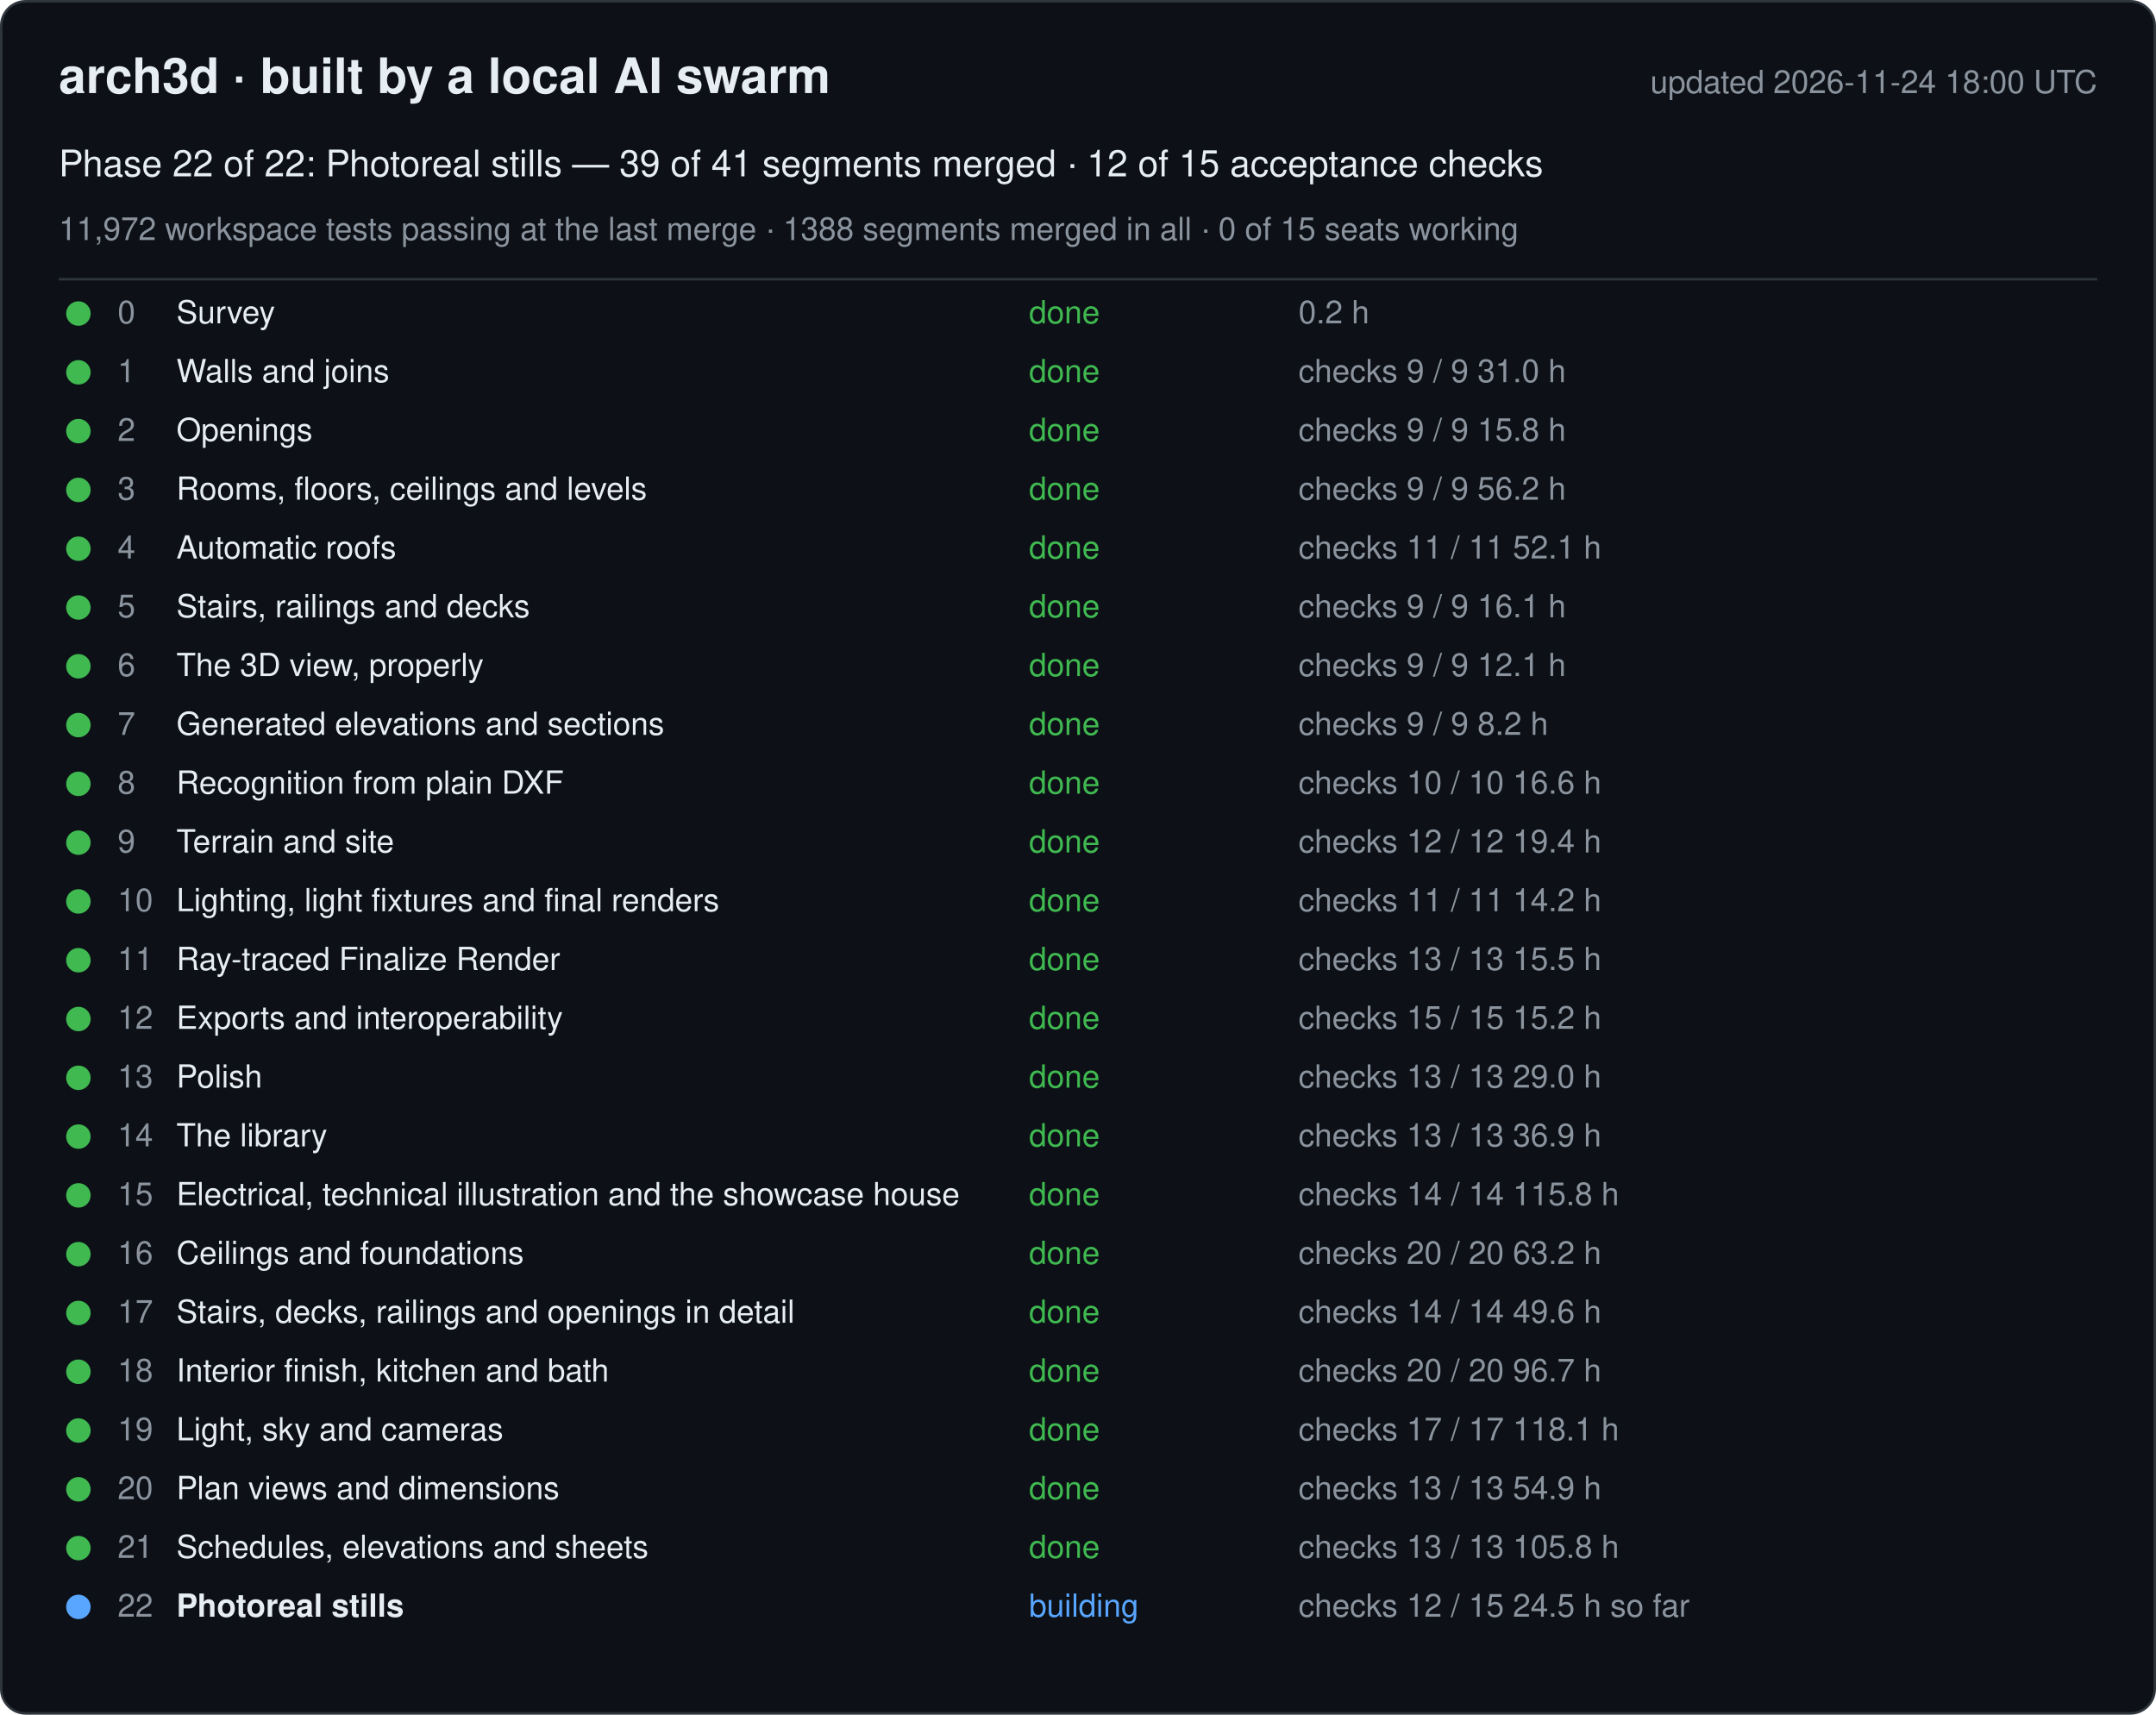
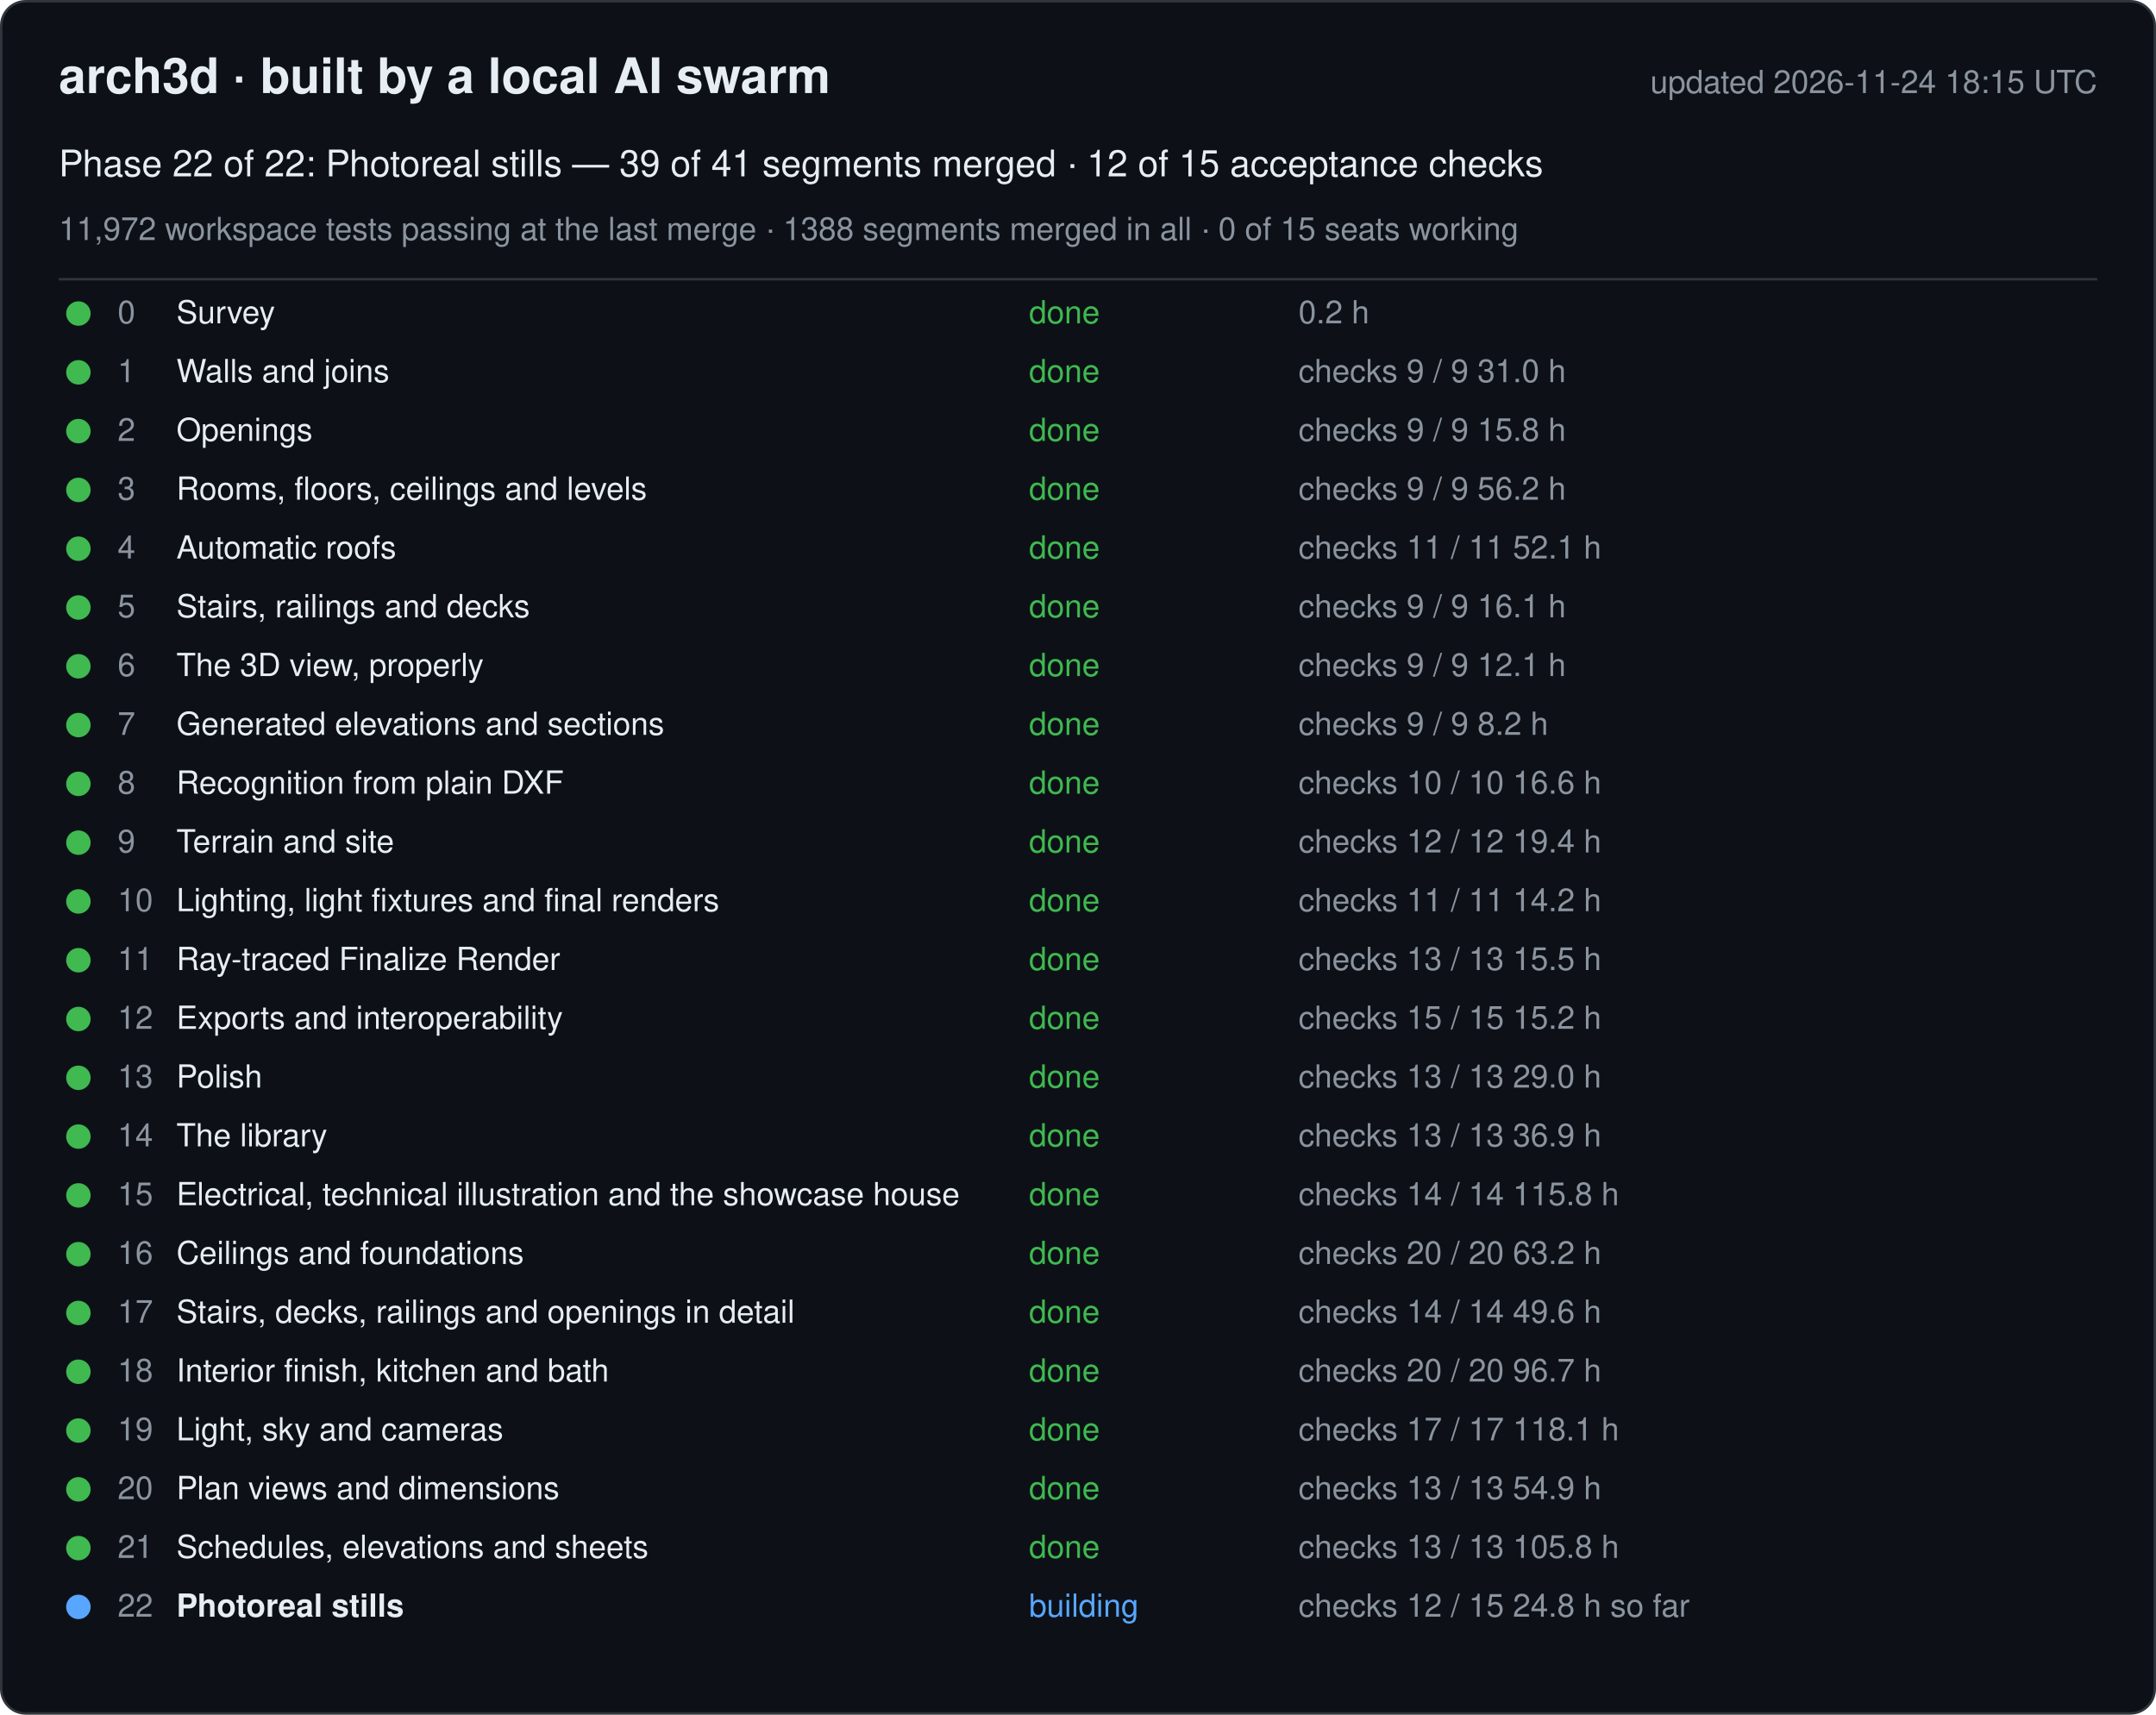
<svg xmlns="http://www.w3.org/2000/svg" width="880" height="700" viewBox="0 0 880 700" font-family="-apple-system, Segoe UI, Helvetica, Arial, sans-serif">
  <rect x="0.5" y="0.5" width="879" height="699" rx="10" fill="#0d1117" stroke="#30363d" />
  <text x="24" y="38" font-size="20" font-weight="600" fill="#e6edf3">arch3d · built by a local AI swarm</text>
-   <text x="856" y="38" font-size="13" fill="#8b949e" text-anchor="end">updated 2026-11-24 18:00 UTC</text>
+   <text x="856" y="38" font-size="13" fill="#8b949e" text-anchor="end">updated 2026-11-24 18:15 UTC</text>
  <text x="24" y="72" font-size="15" fill="#e6edf3">Phase 22 of 22: Photoreal stills — 39 of 41 segments merged · 12 of 15 acceptance checks</text>
  <text x="24" y="98" font-size="13" fill="#8b949e">11,972 workspace tests passing at the last merge · 1388 segments merged in all · 0 of 15 seats working</text>
  <line x1="24" y1="114" x2="856" y2="114" stroke="#30363d" />
  <g data-phase="0">
    <circle cx="32" cy="128" r="5" fill="#3fb950" />
    <text x="48" y="132" font-size="13" fill="#8b949e">0</text>
    <text x="72" y="132" font-size="13" fill="#e6edf3">Survey</text>
    <text x="420" y="132" font-size="13" fill="#3fb950">done</text>
    <text x="530" y="132" font-size="13" fill="#8b949e">0.2 h</text>
  </g>
  <g data-phase="1">
    <circle cx="32" cy="152" r="5" fill="#3fb950" />
    <text x="48" y="156" font-size="13" fill="#8b949e">1</text>
    <text x="72" y="156" font-size="13" fill="#e6edf3">Walls and joins</text>
    <text x="420" y="156" font-size="13" fill="#3fb950">done</text>
    <text x="530" y="156" font-size="13" fill="#8b949e">checks 9 / 9   31.0 h</text>
  </g>
  <g data-phase="2">
    <circle cx="32" cy="176" r="5" fill="#3fb950" />
    <text x="48" y="180" font-size="13" fill="#8b949e">2</text>
    <text x="72" y="180" font-size="13" fill="#e6edf3">Openings</text>
    <text x="420" y="180" font-size="13" fill="#3fb950">done</text>
    <text x="530" y="180" font-size="13" fill="#8b949e">checks 9 / 9   15.8 h</text>
  </g>
  <g data-phase="3">
    <circle cx="32" cy="200" r="5" fill="#3fb950" />
    <text x="48" y="204" font-size="13" fill="#8b949e">3</text>
    <text x="72" y="204" font-size="13" fill="#e6edf3">Rooms, floors, ceilings and levels</text>
    <text x="420" y="204" font-size="13" fill="#3fb950">done</text>
    <text x="530" y="204" font-size="13" fill="#8b949e">checks 9 / 9   56.2 h</text>
  </g>
  <g data-phase="4">
    <circle cx="32" cy="224" r="5" fill="#3fb950" />
    <text x="48" y="228" font-size="13" fill="#8b949e">4</text>
    <text x="72" y="228" font-size="13" fill="#e6edf3">Automatic roofs</text>
    <text x="420" y="228" font-size="13" fill="#3fb950">done</text>
    <text x="530" y="228" font-size="13" fill="#8b949e">checks 11 / 11   52.1 h</text>
  </g>
  <g data-phase="5">
    <circle cx="32" cy="248" r="5" fill="#3fb950" />
    <text x="48" y="252" font-size="13" fill="#8b949e">5</text>
    <text x="72" y="252" font-size="13" fill="#e6edf3">Stairs, railings and decks</text>
    <text x="420" y="252" font-size="13" fill="#3fb950">done</text>
    <text x="530" y="252" font-size="13" fill="#8b949e">checks 9 / 9   16.1 h</text>
  </g>
  <g data-phase="6">
    <circle cx="32" cy="272" r="5" fill="#3fb950" />
    <text x="48" y="276" font-size="13" fill="#8b949e">6</text>
    <text x="72" y="276" font-size="13" fill="#e6edf3">The 3D view, properly</text>
    <text x="420" y="276" font-size="13" fill="#3fb950">done</text>
    <text x="530" y="276" font-size="13" fill="#8b949e">checks 9 / 9   12.1 h</text>
  </g>
  <g data-phase="7">
    <circle cx="32" cy="296" r="5" fill="#3fb950" />
    <text x="48" y="300" font-size="13" fill="#8b949e">7</text>
    <text x="72" y="300" font-size="13" fill="#e6edf3">Generated elevations and sections</text>
    <text x="420" y="300" font-size="13" fill="#3fb950">done</text>
    <text x="530" y="300" font-size="13" fill="#8b949e">checks 9 / 9   8.2 h</text>
  </g>
  <g data-phase="8">
    <circle cx="32" cy="320" r="5" fill="#3fb950" />
    <text x="48" y="324" font-size="13" fill="#8b949e">8</text>
    <text x="72" y="324" font-size="13" fill="#e6edf3">Recognition from plain DXF</text>
    <text x="420" y="324" font-size="13" fill="#3fb950">done</text>
    <text x="530" y="324" font-size="13" fill="#8b949e">checks 10 / 10   16.6 h</text>
  </g>
  <g data-phase="9">
    <circle cx="32" cy="344" r="5" fill="#3fb950" />
    <text x="48" y="348" font-size="13" fill="#8b949e">9</text>
    <text x="72" y="348" font-size="13" fill="#e6edf3">Terrain and site</text>
    <text x="420" y="348" font-size="13" fill="#3fb950">done</text>
    <text x="530" y="348" font-size="13" fill="#8b949e">checks 12 / 12   19.4 h</text>
  </g>
  <g data-phase="10">
    <circle cx="32" cy="368" r="5" fill="#3fb950" />
    <text x="48" y="372" font-size="13" fill="#8b949e">10</text>
    <text x="72" y="372" font-size="13" fill="#e6edf3">Lighting, light fixtures and final renders</text>
    <text x="420" y="372" font-size="13" fill="#3fb950">done</text>
    <text x="530" y="372" font-size="13" fill="#8b949e">checks 11 / 11   14.2 h</text>
  </g>
  <g data-phase="11">
    <circle cx="32" cy="392" r="5" fill="#3fb950" />
    <text x="48" y="396" font-size="13" fill="#8b949e">11</text>
    <text x="72" y="396" font-size="13" fill="#e6edf3">Ray-traced Finalize Render</text>
    <text x="420" y="396" font-size="13" fill="#3fb950">done</text>
    <text x="530" y="396" font-size="13" fill="#8b949e">checks 13 / 13   15.5 h</text>
  </g>
  <g data-phase="12">
    <circle cx="32" cy="416" r="5" fill="#3fb950" />
    <text x="48" y="420" font-size="13" fill="#8b949e">12</text>
    <text x="72" y="420" font-size="13" fill="#e6edf3">Exports and interoperability</text>
    <text x="420" y="420" font-size="13" fill="#3fb950">done</text>
    <text x="530" y="420" font-size="13" fill="#8b949e">checks 15 / 15   15.2 h</text>
  </g>
  <g data-phase="13">
    <circle cx="32" cy="440" r="5" fill="#3fb950" />
    <text x="48" y="444" font-size="13" fill="#8b949e">13</text>
    <text x="72" y="444" font-size="13" fill="#e6edf3">Polish</text>
    <text x="420" y="444" font-size="13" fill="#3fb950">done</text>
    <text x="530" y="444" font-size="13" fill="#8b949e">checks 13 / 13   29.0 h</text>
  </g>
  <g data-phase="14">
    <circle cx="32" cy="464" r="5" fill="#3fb950" />
    <text x="48" y="468" font-size="13" fill="#8b949e">14</text>
    <text x="72" y="468" font-size="13" fill="#e6edf3">The library</text>
    <text x="420" y="468" font-size="13" fill="#3fb950">done</text>
    <text x="530" y="468" font-size="13" fill="#8b949e">checks 13 / 13   36.9 h</text>
  </g>
  <g data-phase="15">
    <circle cx="32" cy="488" r="5" fill="#3fb950" />
    <text x="48" y="492" font-size="13" fill="#8b949e">15</text>
    <text x="72" y="492" font-size="13" fill="#e6edf3">Electrical, technical illustration and the showcase house</text>
    <text x="420" y="492" font-size="13" fill="#3fb950">done</text>
    <text x="530" y="492" font-size="13" fill="#8b949e">checks 14 / 14   115.8 h</text>
  </g>
  <g data-phase="16">
    <circle cx="32" cy="512" r="5" fill="#3fb950" />
    <text x="48" y="516" font-size="13" fill="#8b949e">16</text>
    <text x="72" y="516" font-size="13" fill="#e6edf3">Ceilings and foundations</text>
    <text x="420" y="516" font-size="13" fill="#3fb950">done</text>
    <text x="530" y="516" font-size="13" fill="#8b949e">checks 20 / 20   63.2 h</text>
  </g>
  <g data-phase="17">
    <circle cx="32" cy="536" r="5" fill="#3fb950" />
    <text x="48" y="540" font-size="13" fill="#8b949e">17</text>
    <text x="72" y="540" font-size="13" fill="#e6edf3">Stairs, decks, railings and openings in detail</text>
    <text x="420" y="540" font-size="13" fill="#3fb950">done</text>
    <text x="530" y="540" font-size="13" fill="#8b949e">checks 14 / 14   49.6 h</text>
  </g>
  <g data-phase="18">
    <circle cx="32" cy="560" r="5" fill="#3fb950" />
    <text x="48" y="564" font-size="13" fill="#8b949e">18</text>
    <text x="72" y="564" font-size="13" fill="#e6edf3">Interior finish, kitchen and bath</text>
    <text x="420" y="564" font-size="13" fill="#3fb950">done</text>
    <text x="530" y="564" font-size="13" fill="#8b949e">checks 20 / 20   96.7 h</text>
  </g>
  <g data-phase="19">
    <circle cx="32" cy="584" r="5" fill="#3fb950" />
    <text x="48" y="588" font-size="13" fill="#8b949e">19</text>
    <text x="72" y="588" font-size="13" fill="#e6edf3">Light, sky and cameras</text>
    <text x="420" y="588" font-size="13" fill="#3fb950">done</text>
    <text x="530" y="588" font-size="13" fill="#8b949e">checks 17 / 17   118.1 h</text>
  </g>
  <g data-phase="20">
    <circle cx="32" cy="608" r="5" fill="#3fb950" />
    <text x="48" y="612" font-size="13" fill="#8b949e">20</text>
    <text x="72" y="612" font-size="13" fill="#e6edf3">Plan views and dimensions</text>
    <text x="420" y="612" font-size="13" fill="#3fb950">done</text>
    <text x="530" y="612" font-size="13" fill="#8b949e">checks 13 / 13   54.9 h</text>
  </g>
  <g data-phase="21">
    <circle cx="32" cy="632" r="5" fill="#3fb950" />
    <text x="48" y="636" font-size="13" fill="#8b949e">21</text>
    <text x="72" y="636" font-size="13" fill="#e6edf3">Schedules, elevations and sheets</text>
    <text x="420" y="636" font-size="13" fill="#3fb950">done</text>
    <text x="530" y="636" font-size="13" fill="#8b949e">checks 13 / 13   105.8 h</text>
  </g>
  <g data-phase="22">
    <circle cx="32" cy="656" r="5" fill="#58a6ff" />
    <text x="48" y="660" font-size="13" fill="#8b949e">22</text>
    <text x="72" y="660" font-size="13" fill="#e6edf3" font-weight="600">Photoreal stills</text>
    <text x="420" y="660" font-size="13" fill="#58a6ff">building</text>
-     <text x="530" y="660" font-size="13" fill="#8b949e">checks 12 / 15   24.5 h so far</text>
+     <text x="530" y="660" font-size="13" fill="#8b949e">checks 12 / 15   24.8 h so far</text>
  </g>
</svg>
